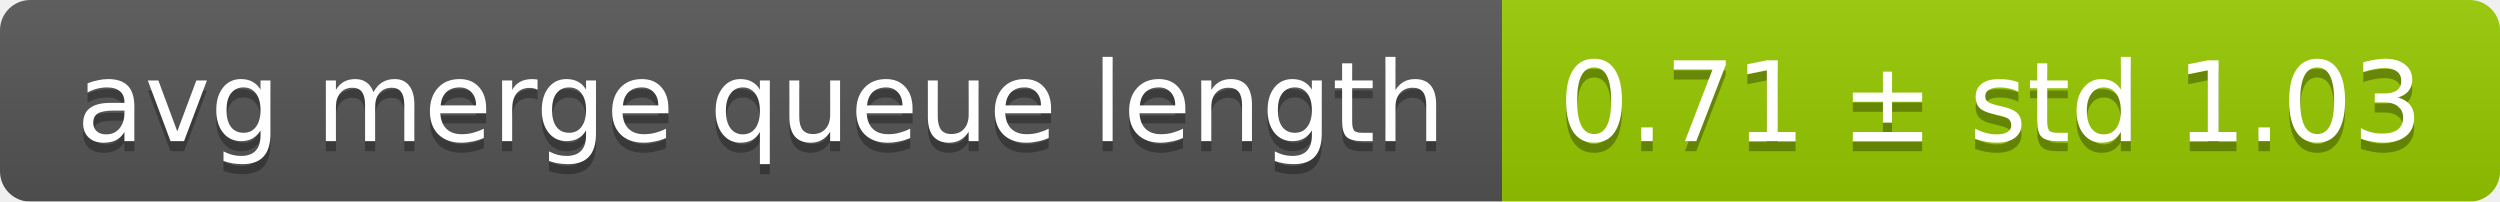
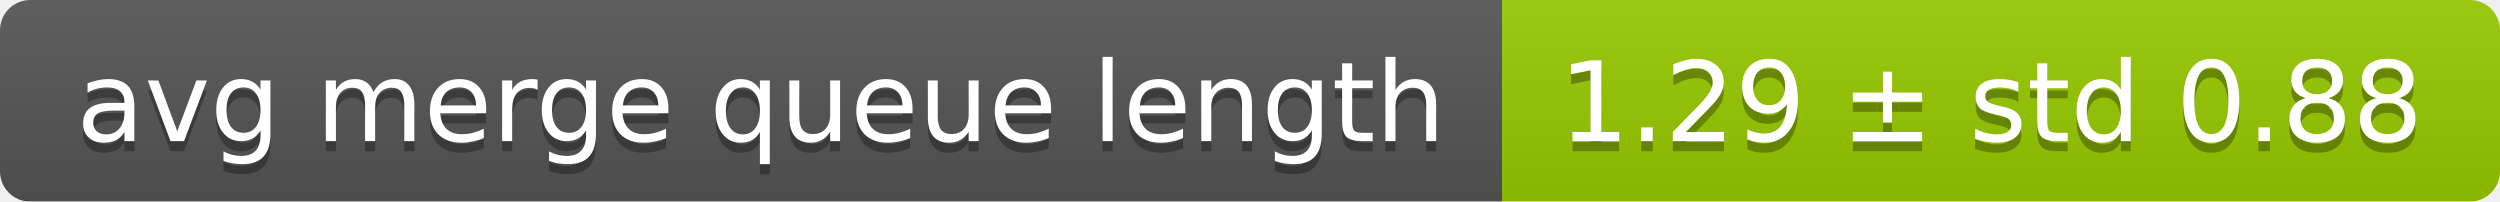
<svg xmlns="http://www.w3.org/2000/svg" width="248" height="20">
  <linearGradient id="smooth" x2="0" y2="100%">
    <stop offset="0" stop-color="#bbb" stop-opacity=".1" />
    <stop offset="1" stop-opacity=".1" />
  </linearGradient>
  <mask id="round">
    <rect width="248" height="20" rx="3" fill="#fff" />
  </mask>
  <g mask="url(#round)">
    <rect width="149" height="20" fill="#555" />
    <rect x="149" width="99" height="20" fill="#97ca00" />
    <rect width="248" height="20" fill="url(#smooth)" />
  </g>
  <g fill="#fff" text-anchor="middle" font-family="DejaVu Sans,Verdana,Geneva,sans-serif" font-size="11">
    <text x="75.5" y="15" fill="#010101" fill-opacity=".3">avg merge queue length</text>
    <text x="75.5" y="14">avg merge queue length</text>
-     <text x="197.5" y="15" fill="#010101" fill-opacity=".3">0.71 ± std 1.03</text>
-     <text x="197.5" y="14">0.71 ± std 1.03</text>
+     <text x="197.5" y="15" fill="#010101" fill-opacity=".3">1.29 ± std 0.88</text>
+     <text x="197.5" y="14">1.29 ± std 0.88</text>
  </g>
</svg>
